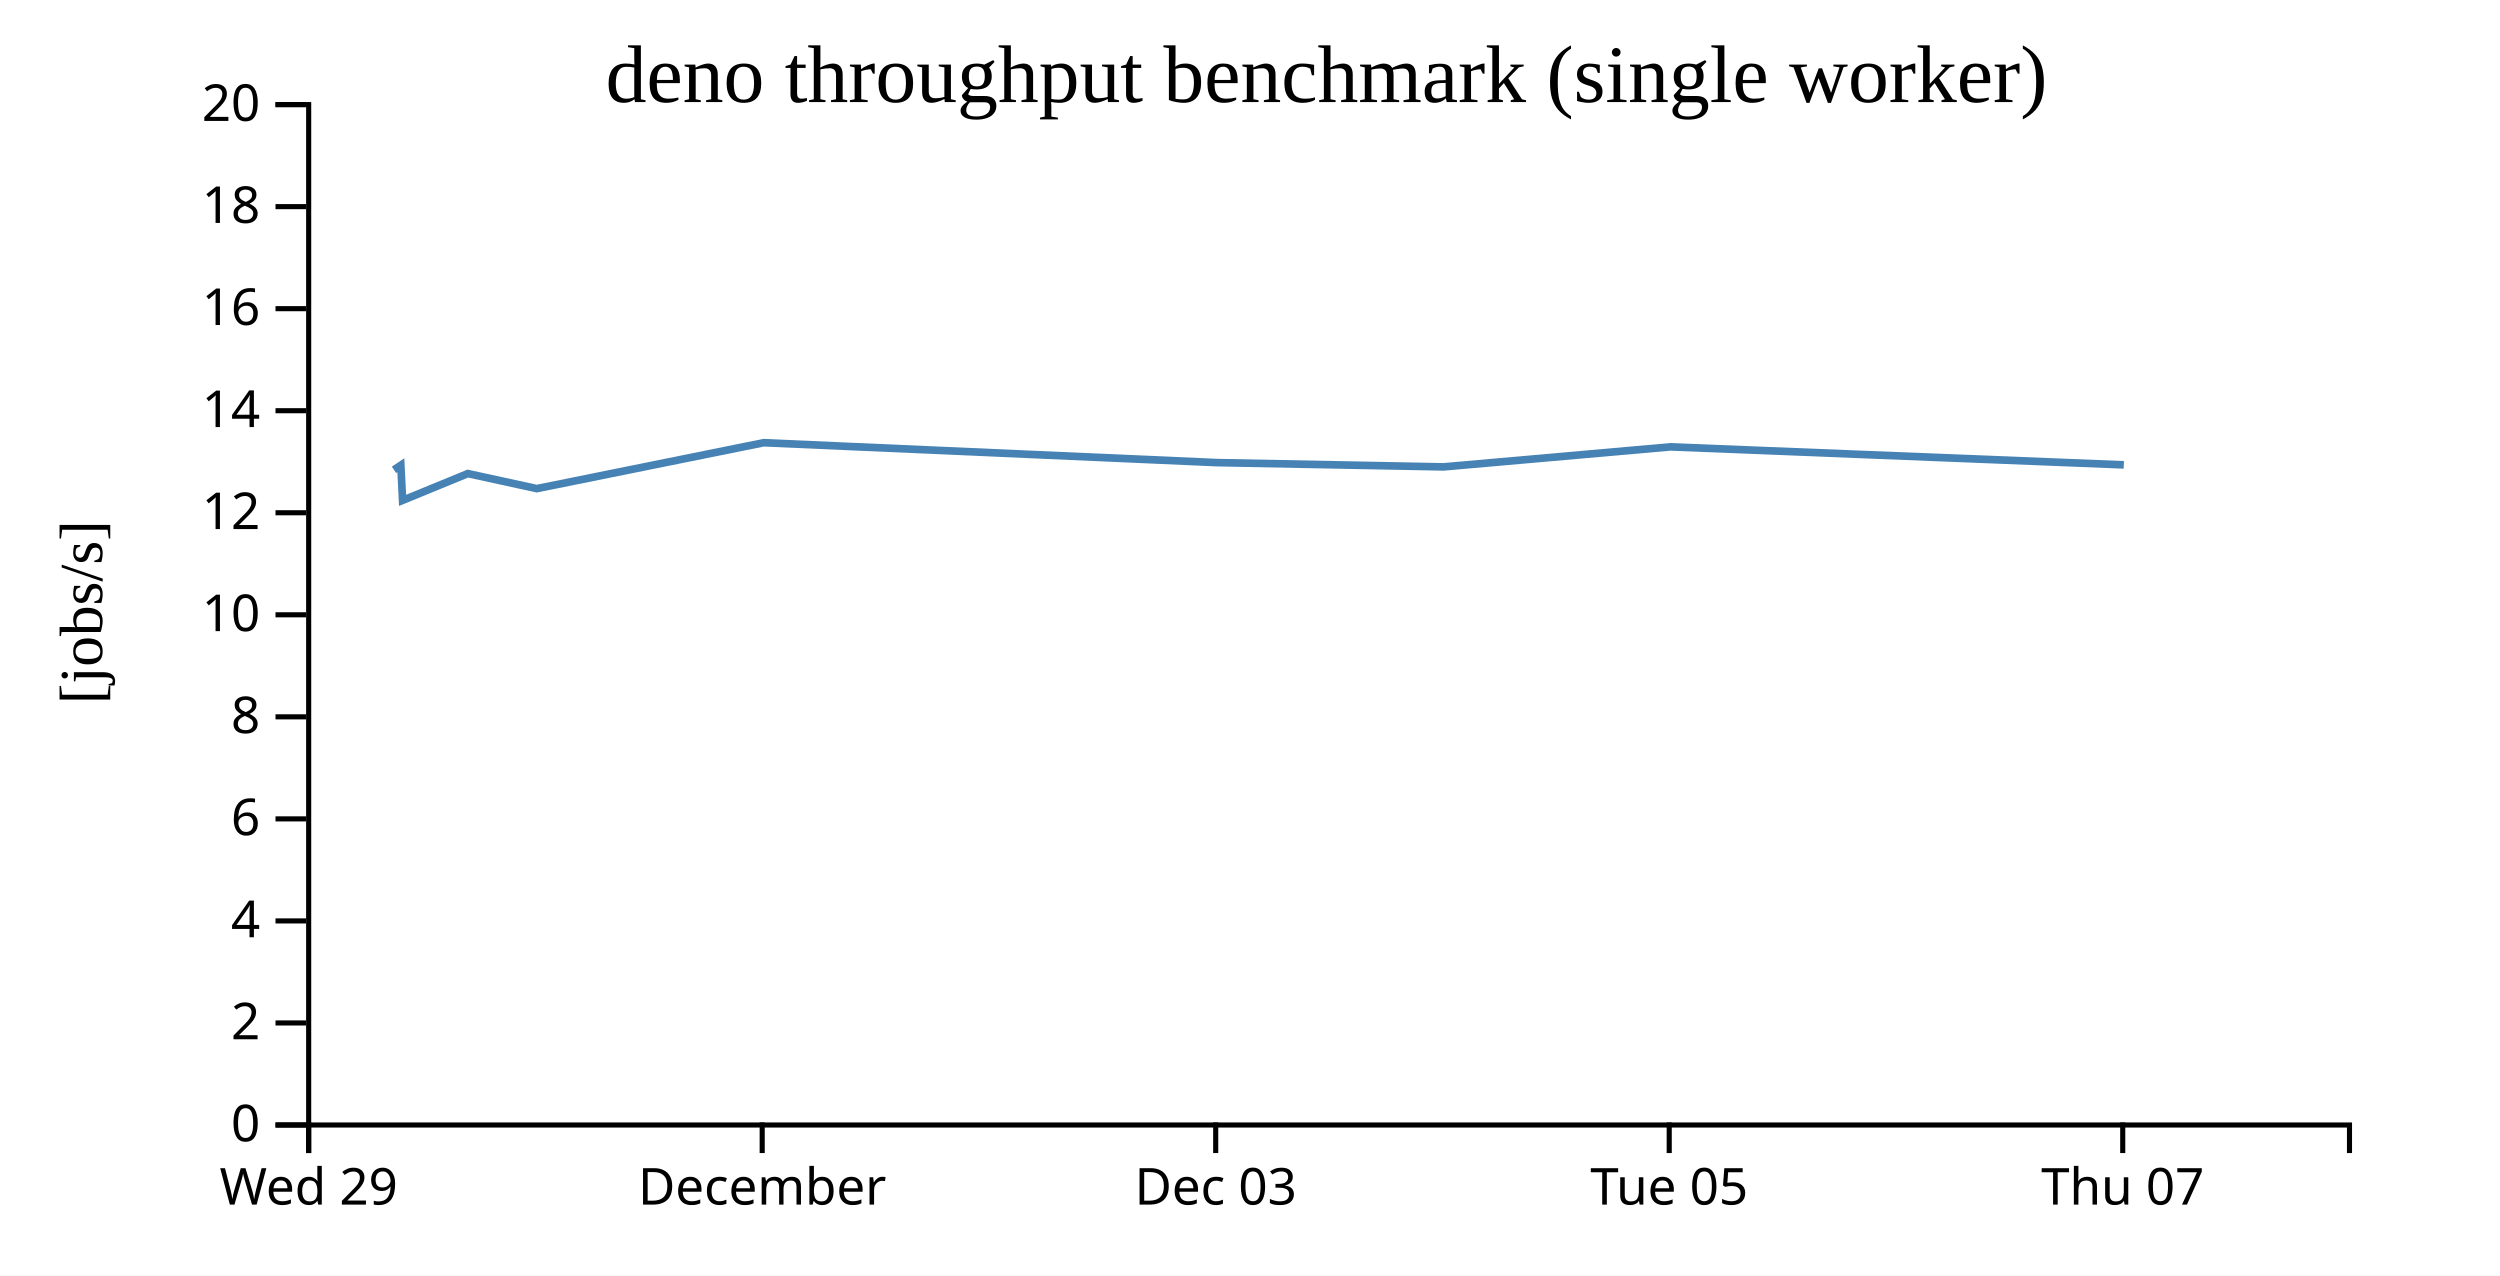
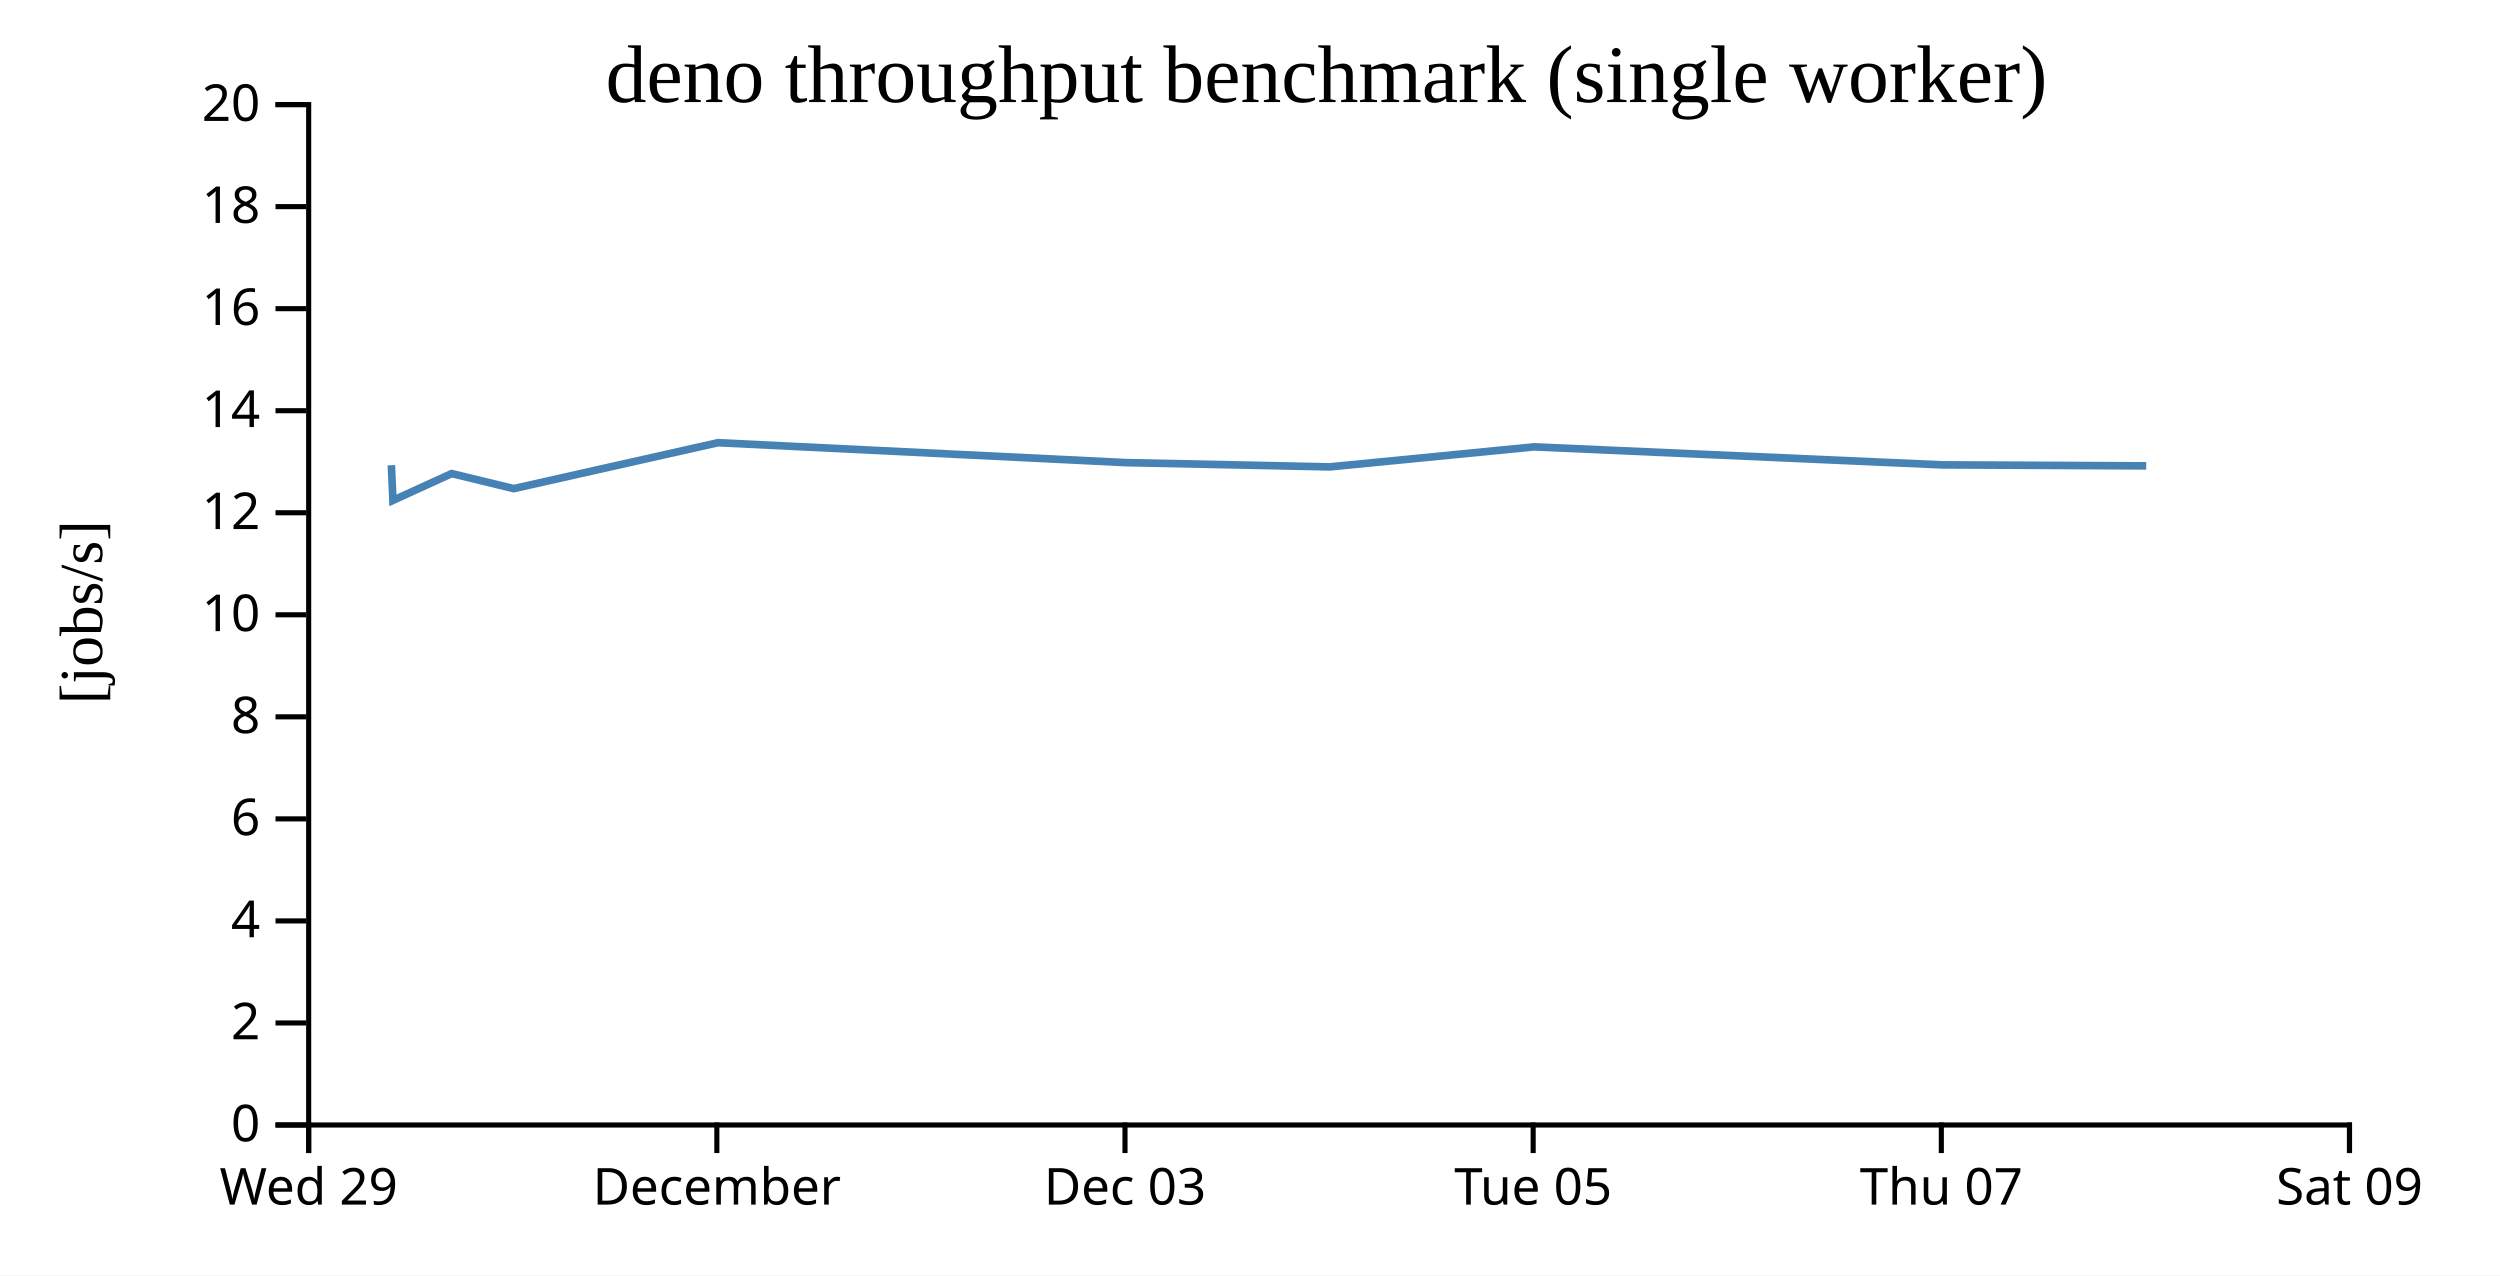
<svg xmlns="http://www.w3.org/2000/svg" width="490" height="250">
  <rect width="100%" height="100%" fill="white" />
  <g transform="translate(60,20)">
    <g transform="translate(0,200)" fill="none" font-size="10" font-family="sans-serif" text-anchor="middle">
      <path class="domain" stroke="currentColor" d="M0.5,6V0.5H400.5V6" />
      <g class="tick" opacity="1" transform="translate(0.5,0)">
        <line stroke="currentColor" y2="6" />
        <text fill="currentColor" y="9" dy="0.71em">Wed 29</text>
      </g>
-       <g class="tick" opacity="1" transform="translate(89.38889,0)">
+       <g class="tick" opacity="1" transform="translate(80.5,0)">
        <line stroke="currentColor" y2="6" />
        <text fill="currentColor" y="9" dy="0.71em">December</text>
      </g>
-       <g class="tick" opacity="1" transform="translate(178.2778,0)">
+       <g class="tick" opacity="1" transform="translate(160.5,0)">
        <line stroke="currentColor" y2="6" />
        <text fill="currentColor" y="9" dy="0.71em">Dec 03</text>
      </g>
-       <g class="tick" opacity="1" transform="translate(267.1667,0)">
+       <g class="tick" opacity="1" transform="translate(240.5,0)">
        <line stroke="currentColor" y2="6" />
        <text fill="currentColor" y="9" dy="0.71em">Tue 05</text>
      </g>
-       <g class="tick" opacity="1" transform="translate(356.0556,0)">
+       <g class="tick" opacity="1" transform="translate(320.5,0)">
        <line stroke="currentColor" y2="6" />
        <text fill="currentColor" y="9" dy="0.71em">Thu 07</text>
+       </g>
+       <g class="tick" opacity="1" transform="translate(400.5,0)">
+         <line stroke="currentColor" y2="6" />
+         <text fill="currentColor" y="9" dy="0.71em">Sat 09</text>
      </g>
    </g>
    <g fill="none" font-size="10" font-family="sans-serif" text-anchor="end">
      <path class="domain" stroke="currentColor" d="M-6,200.5H0.5V0.5H-6" />
      <g class="tick" opacity="1" transform="translate(0,200.5)">
        <line stroke="currentColor" x2="-6" />
        <text fill="currentColor" x="-9" dy="0.32em">0</text>
      </g>
      <g class="tick" opacity="1" transform="translate(0,180.5)">
        <line stroke="currentColor" x2="-6" />
        <text fill="currentColor" x="-9" dy="0.32em">2</text>
      </g>
      <g class="tick" opacity="1" transform="translate(0,160.5)">
        <line stroke="currentColor" x2="-6" />
        <text fill="currentColor" x="-9" dy="0.32em">4</text>
      </g>
      <g class="tick" opacity="1" transform="translate(0,140.5)">
        <line stroke="currentColor" x2="-6" />
        <text fill="currentColor" x="-9" dy="0.32em">6</text>
      </g>
      <g class="tick" opacity="1" transform="translate(0,120.5)">
        <line stroke="currentColor" x2="-6" />
        <text fill="currentColor" x="-9" dy="0.32em">8</text>
      </g>
      <g class="tick" opacity="1" transform="translate(0,100.5)">
        <line stroke="currentColor" x2="-6" />
        <text fill="currentColor" x="-9" dy="0.32em">10</text>
      </g>
      <g class="tick" opacity="1" transform="translate(0,80.5)">
        <line stroke="currentColor" x2="-6" />
        <text fill="currentColor" x="-9" dy="0.32em">12</text>
      </g>
      <g class="tick" opacity="1" transform="translate(0,60.5)">
        <line stroke="currentColor" x2="-6" />
        <text fill="currentColor" x="-9" dy="0.32em">14</text>
      </g>
      <g class="tick" opacity="1" transform="translate(0,40.5)">
        <line stroke="currentColor" x2="-6" />
        <text fill="currentColor" x="-9" dy="0.32em">16</text>
      </g>
      <g class="tick" opacity="1" transform="translate(0,20.5)">
        <line stroke="currentColor" x2="-6" />
        <text fill="currentColor" x="-9" dy="0.32em">18</text>
      </g>
      <g class="tick" opacity="1" transform="translate(0,0.5)">
        <line stroke="currentColor" x2="-6" />
        <text fill="currentColor" x="-9" dy="0.32em">20</text>
      </g>
    </g>
    <text text-anchor="middle" style="font-size: 12px" transform="rotate(-90)" y="-40" x="-100">[jobs/s]</text>
    <text text-anchor="middle" style="font-size: 16px" y="0" x="200">deno throughput benchmark (single worker)</text>
-     <path fill="none" stroke="steelblue" stroke-width="1.5" d="M17.218,72.087L18.563,71.181L18.905,78.073L31.694,72.819L45.204,75.77L89.674,66.77L178.552,70.674L222.958,71.508L267.394,67.585L356.269,71.114" />
+     <path fill="none" stroke="steelblue" stroke-width="1.5" d="M16.707,71.181L17.014,78.073L28.525,72.819L40.684,75.77L80.706,66.77L160.697,70.674L200.662,71.508L240.654,67.585L320.642,71.114L360.657,71.31" />
  </g>
</svg>
